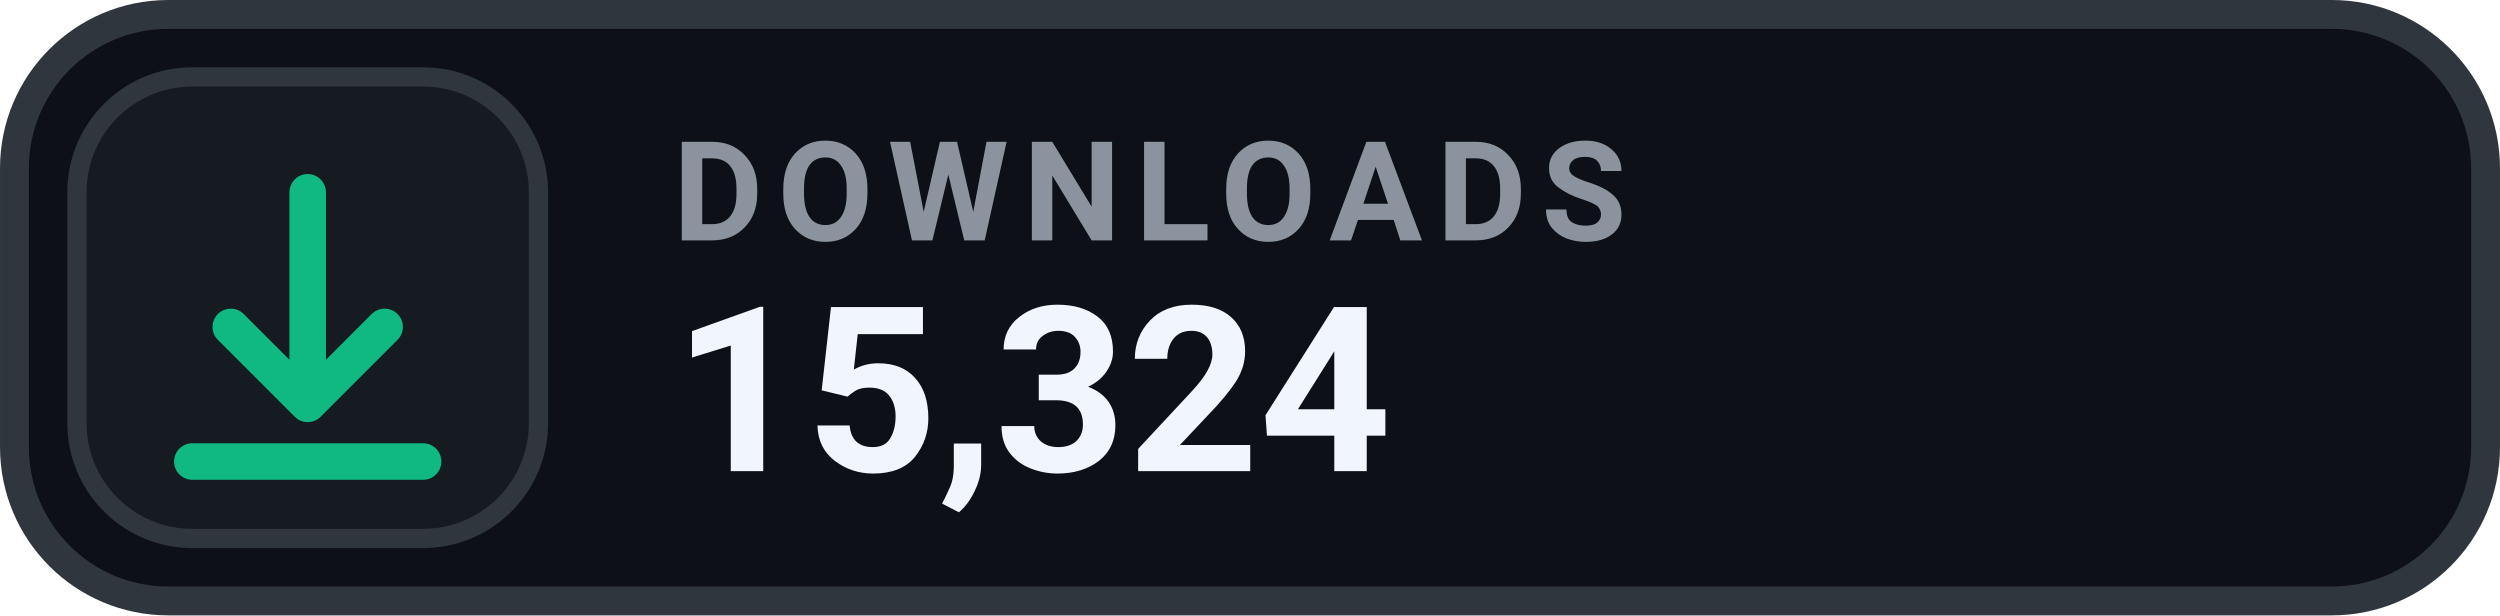
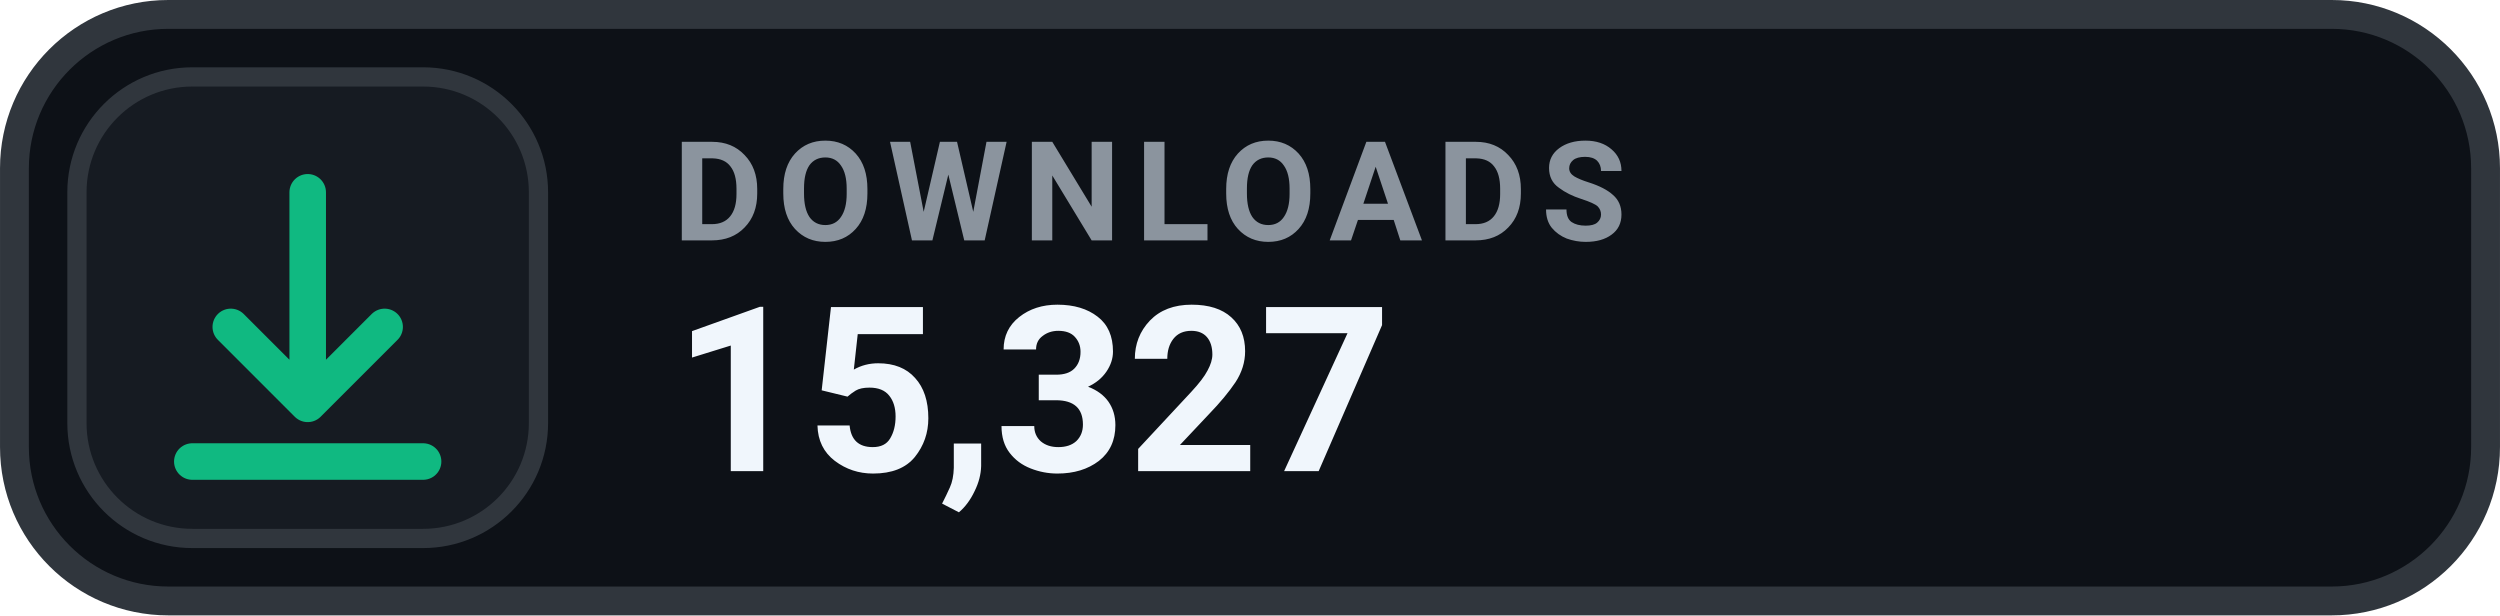
- <svg xmlns="http://www.w3.org/2000/svg" width="126" height="31.015" viewBox="0 0 130 32" role="img" aria-label="DOWNLOADS 15,324">
+ <svg xmlns="http://www.w3.org/2000/svg" width="126" height="31.015" viewBox="0 0 130 32" role="img" aria-label="DOWNLOADS 15,327">
  <rect x=".75" y=".75" width="128.5" height="30.5" rx="8" fill="#0D1117" stroke="#30363D" stroke-width="1.5" />
  <rect x="4" y="4" width="24" height="24" rx="6" fill="#161B22" stroke="#30363D" stroke-width="1" />
  <g transform="translate(16 16)" style="color:#10B981;">
    <path d="M0 -6 v11 m0 0 l4 -4 m-4 4 l-4 -4 M-6 8 h12" fill="none" stroke="currentColor" stroke-width="1.9" stroke-linecap="round" stroke-linejoin="round" />
  </g>
  <text x="35" y="12.5" fill="#8B949E" font-family="-apple-system,BlinkMacSystemFont,'Segoe UI',Roboto,Helvetica,Arial,sans-serif" font-size="7.2" font-weight="700" letter-spacing=".75">DOWNLOADS</text>
-   <text x="35" y="24.5" fill="#F0F6FC" font-family="-apple-system,BlinkMacSystemFont,'Segoe UI',Roboto,Helvetica,Arial,sans-serif" font-size="12" font-weight="700">15,324</text>
+   <text x="35" y="24.5" fill="#F0F6FC" font-family="-apple-system,BlinkMacSystemFont,'Segoe UI',Roboto,Helvetica,Arial,sans-serif" font-size="12" font-weight="700">15,327</text>
</svg>
